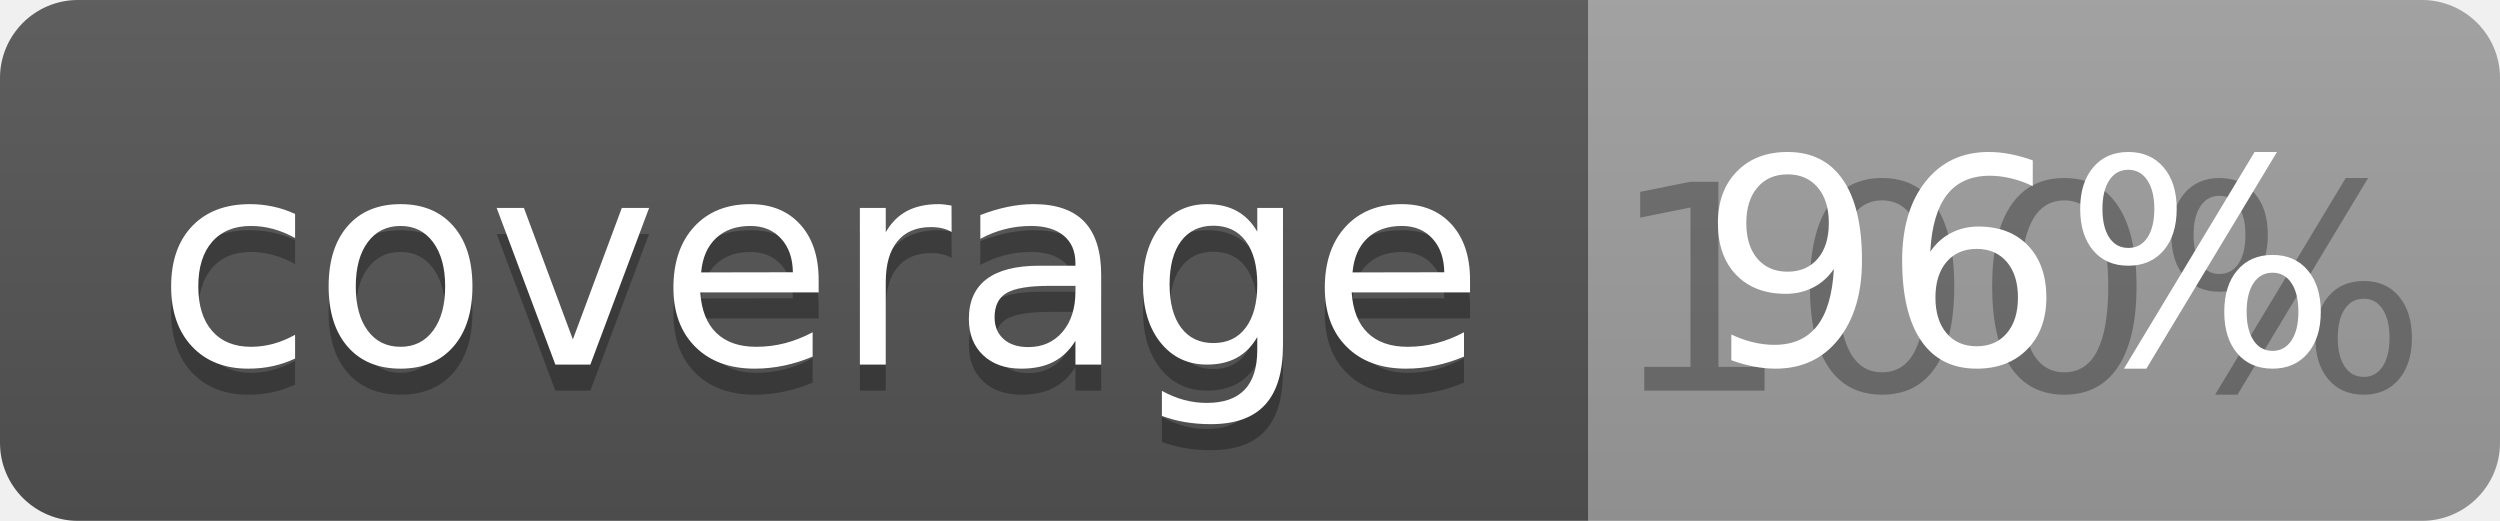
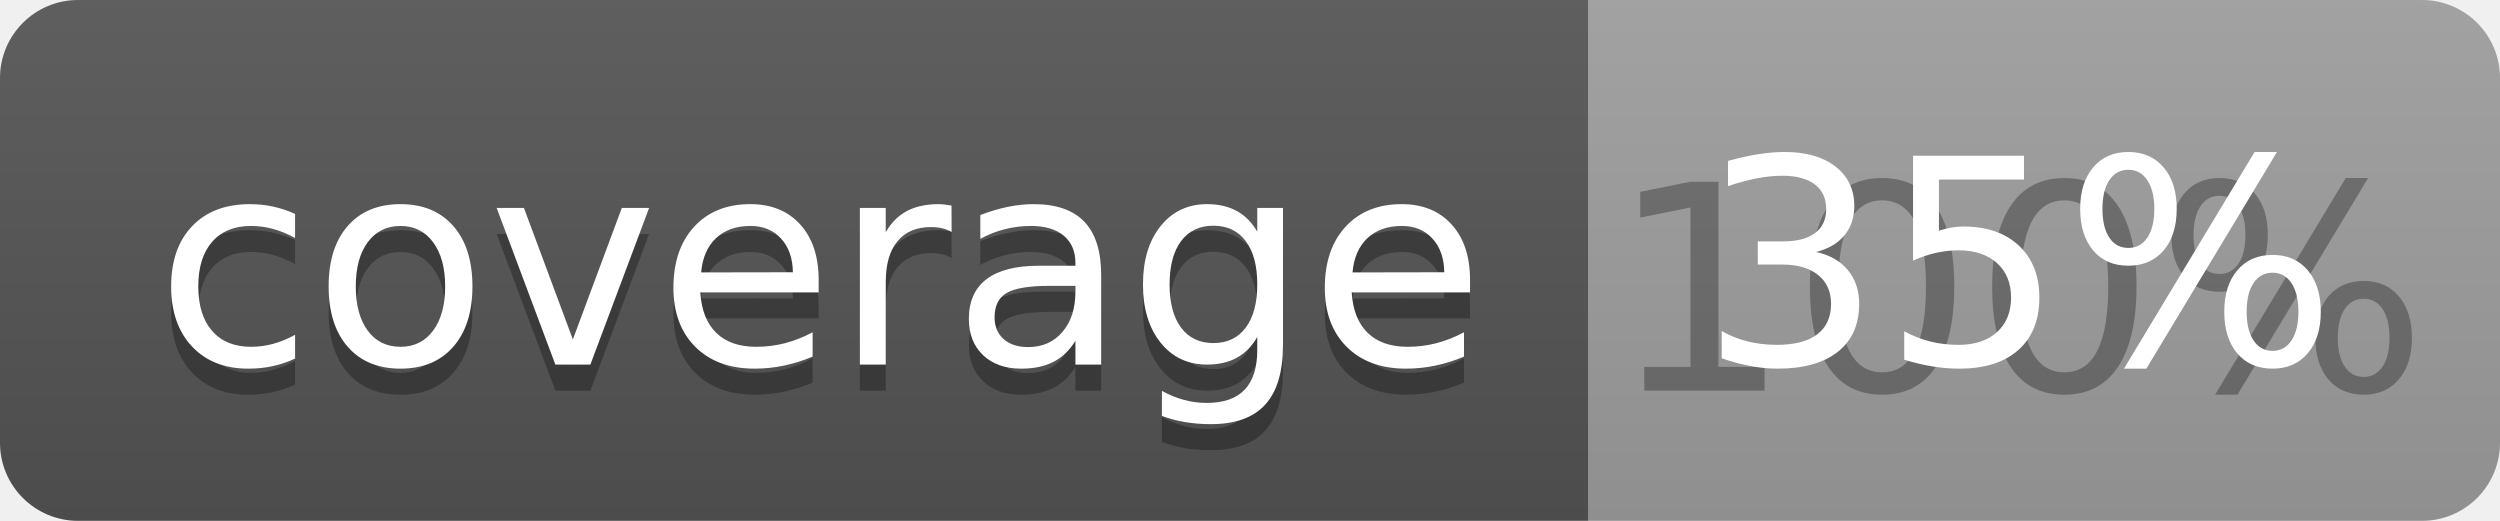
<svg xmlns="http://www.w3.org/2000/svg" width="96" height="20">
  <linearGradient id="b" x2="0" y2="100%">
    <stop offset="0" stop-color="#bbb" stop-opacity=".1" />
    <stop offset="1" stop-opacity=".1" />
  </linearGradient>
  <clipPath id="a">
    <rect width="96" height="20" rx="3" fill="#fff" />
  </clipPath>
  <g clip-path="url(#a)">
    <path fill="#555" d="M0 0h61v20H0z" />
    <path fill="#9F9F9F" d="M61 0h35v20H61z" />
    <path fill="url(#b)" d="M0 0h96v20H0z" />
  </g>
  <g fill="#fff" text-anchor="middle" font-family="DejaVu Sans,Verdana,Geneva,sans-serif" font-size="110">
    <text x="315" y="150" fill="#010101" fill-opacity=".3" transform="scale(.1)" textLength="510">coverage</text>
    <text x="315" y="140" transform="scale(.1)" textLength="510">coverage</text>
    <text x="775" y="150" fill="#010101" fill-opacity=".3" transform="scale(.1)" textLength="250">100%</text>
-     <text x="775" y="140" transform="scale(.1)" textLength="250">96%</text>
+     <text x="775" y="140" transform="scale(.1)" textLength="250">35%</text>
  </g>
</svg>
